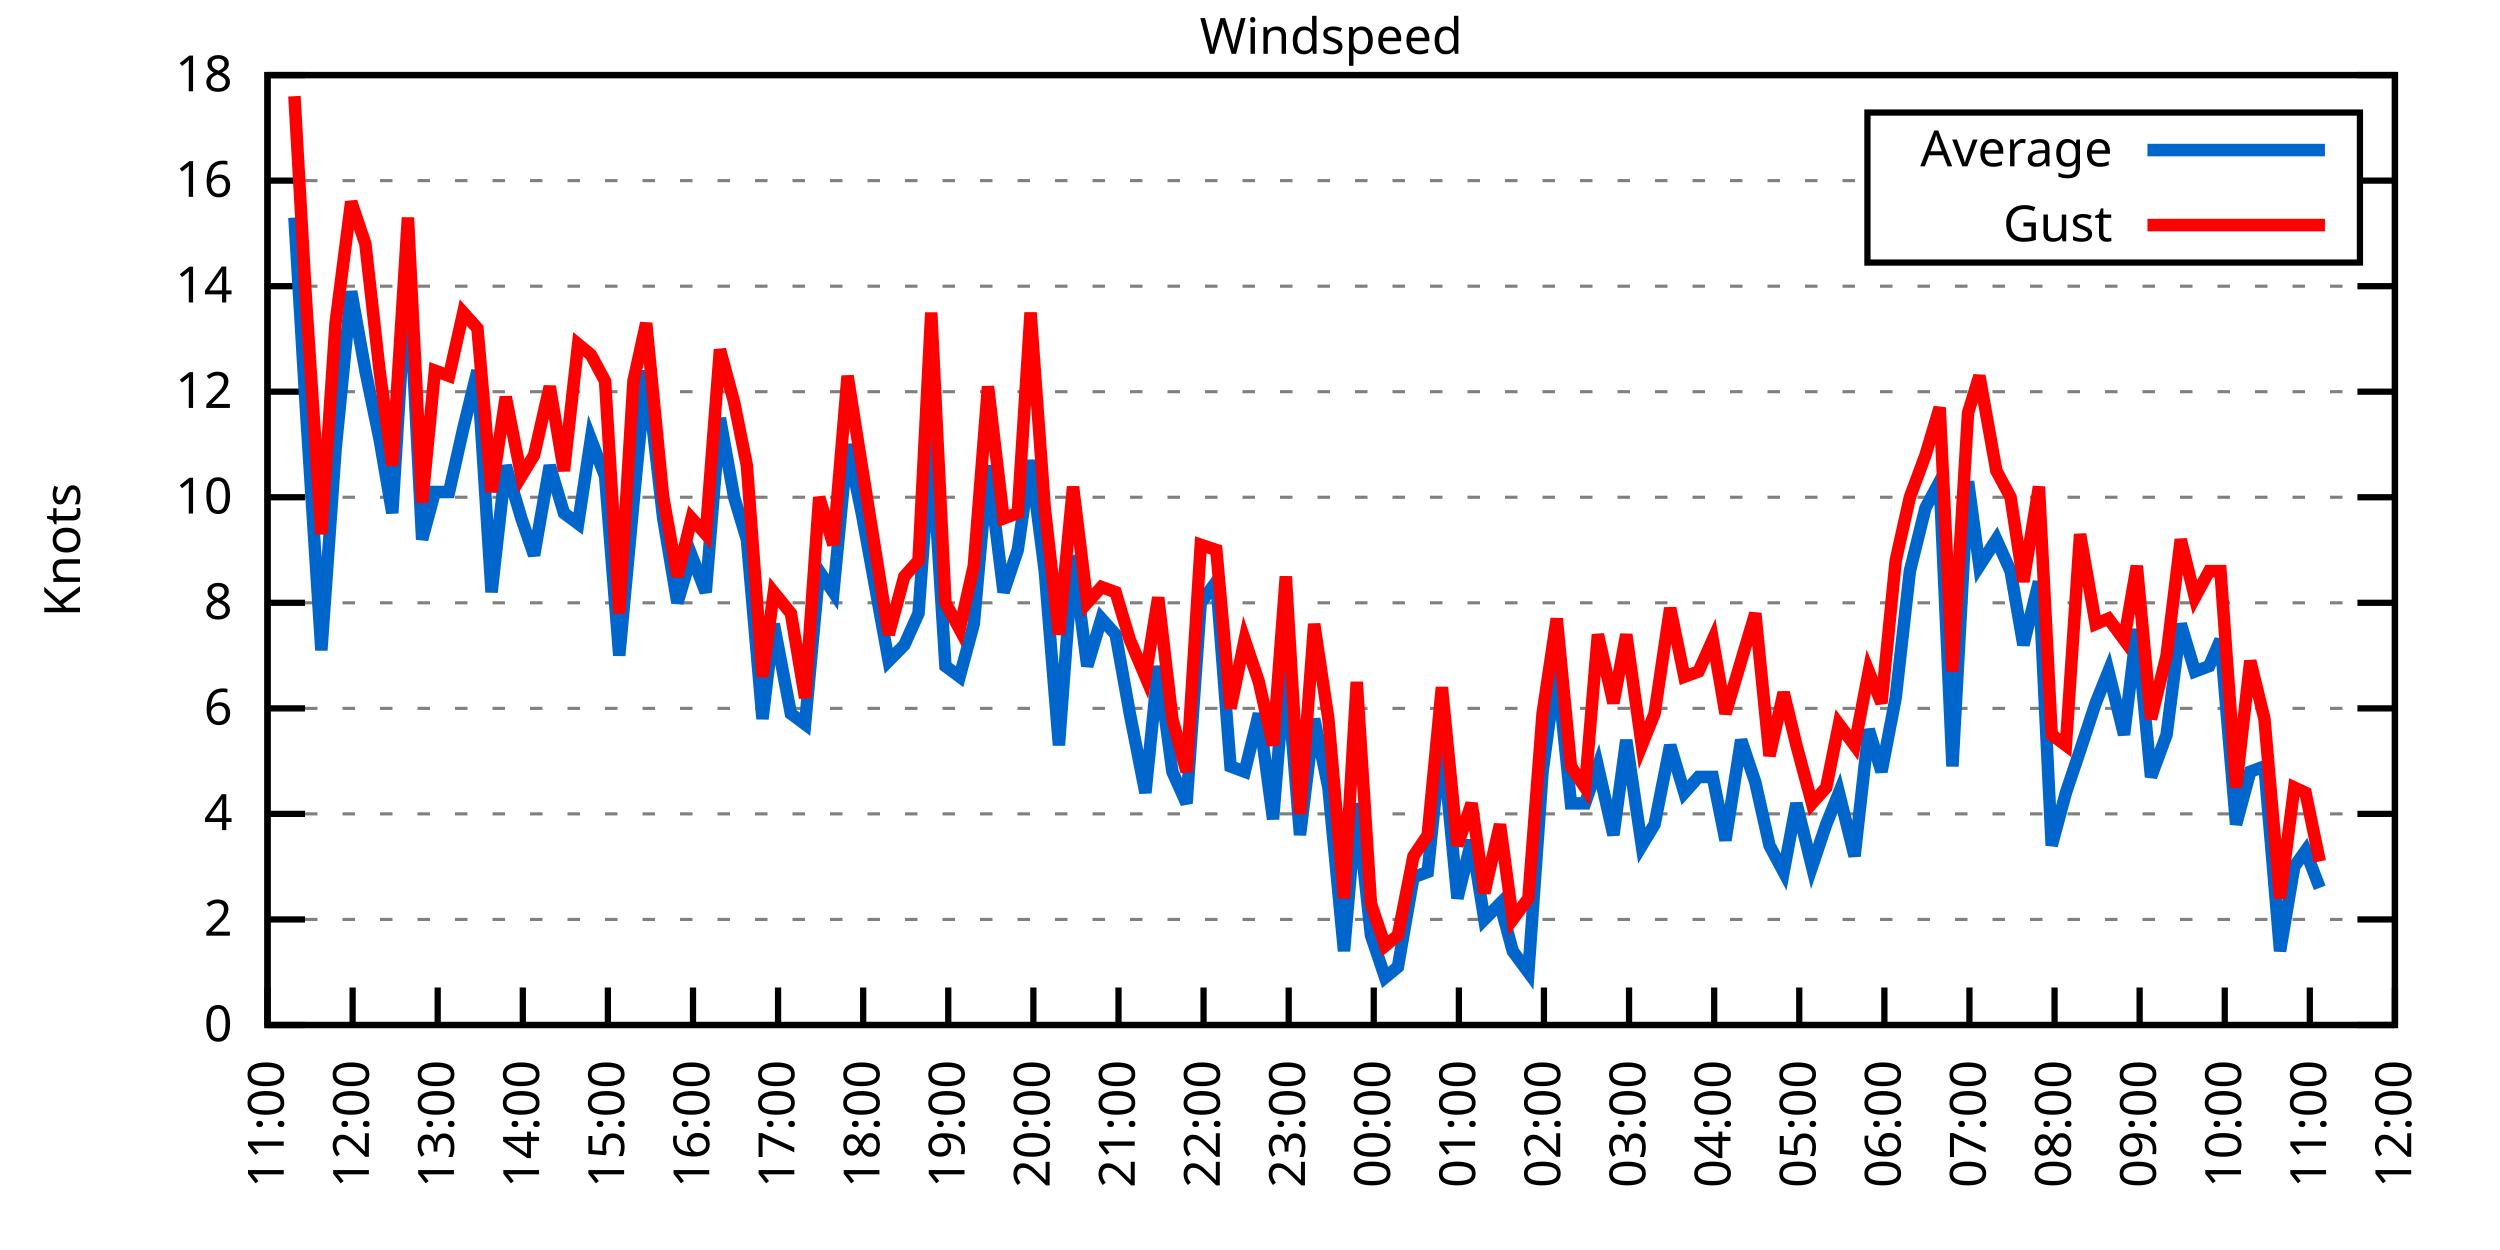
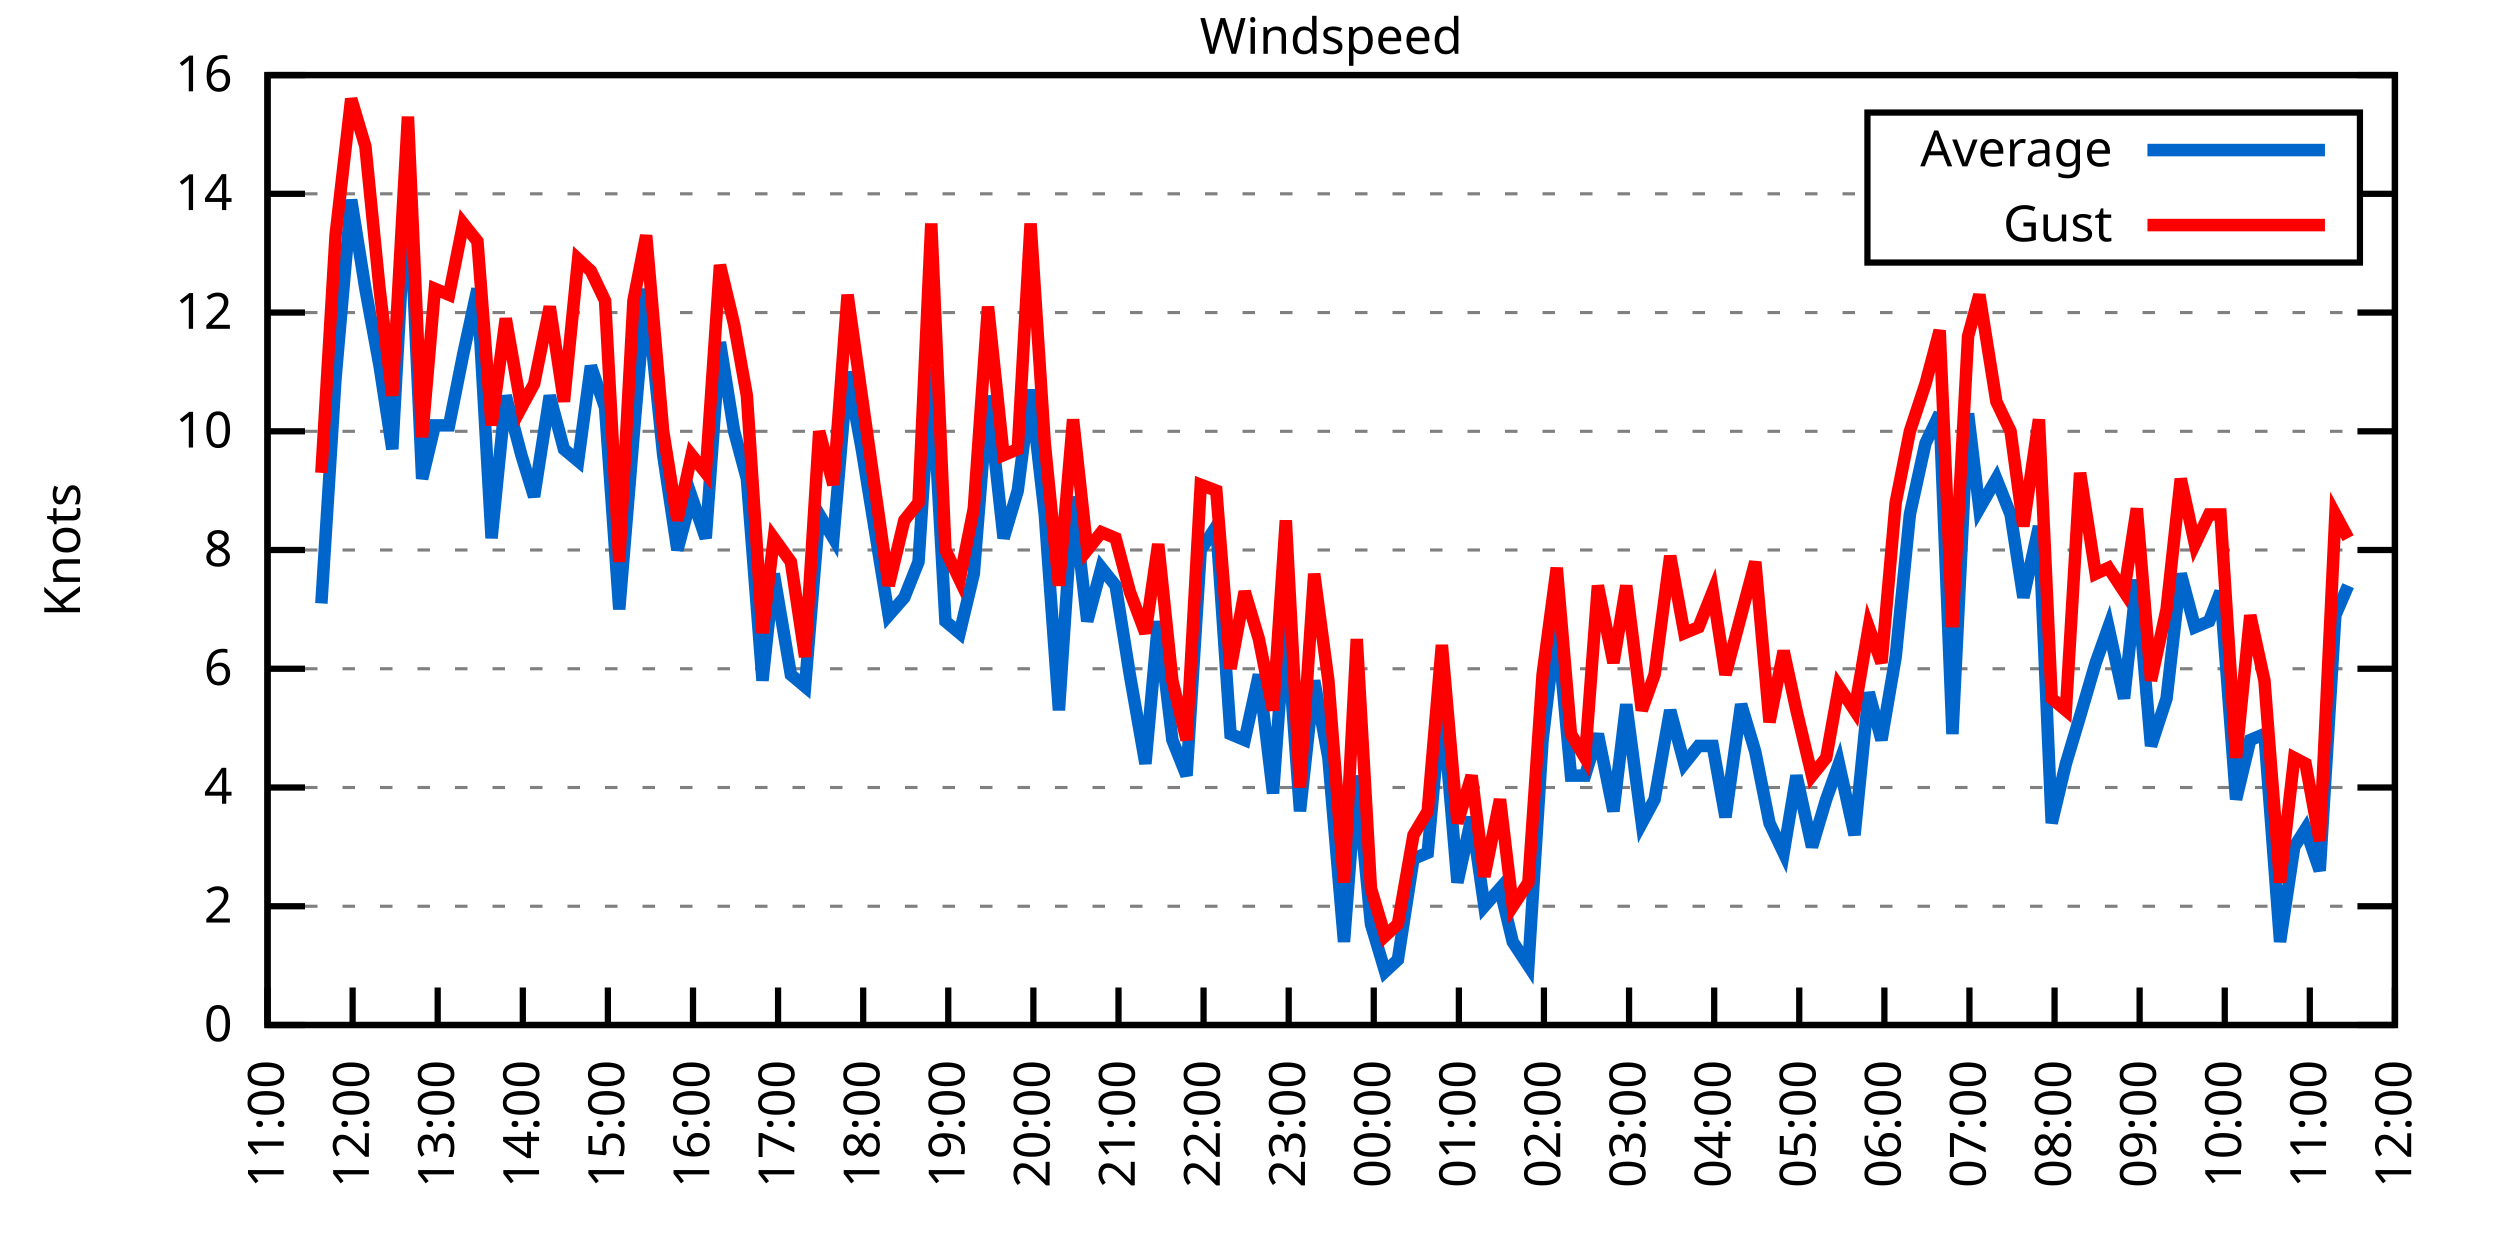
<svg xmlns="http://www.w3.org/2000/svg" xmlns:xlink="http://www.w3.org/1999/xlink" width="400" height="200" viewBox="0 0 400 200">
  <g id="gnuplot_canvas">
    <rect x="0" y="0" width="400" height="200" fill="none" />
    <defs>
      <circle id="gpDot" r="0.5" stroke-width="0.5" stroke="currentColor" />
      <path id="gpPt0" stroke-width="0.333" stroke="currentColor" d="M-1,0 h2 M0,-1 v2" />
      <path id="gpPt1" stroke-width="0.333" stroke="currentColor" d="M-1,-1 L1,1 M1,-1 L-1,1" />
      <path id="gpPt2" stroke-width="0.333" stroke="currentColor" d="M-1,0 L1,0 M0,-1 L0,1 M-1,-1 L1,1 M-1,1 L1,-1" />
      <rect id="gpPt3" stroke-width="0.333" stroke="currentColor" x="-1" y="-1" width="2" height="2" />
      <rect id="gpPt4" stroke-width="0.333" stroke="currentColor" fill="currentColor" x="-1" y="-1" width="2" height="2" />
      <circle id="gpPt5" stroke-width="0.333" stroke="currentColor" cx="0" cy="0" r="1" />
      <use xlink:href="#gpPt5" id="gpPt6" fill="currentColor" stroke="none" />
      <path id="gpPt7" stroke-width="0.333" stroke="currentColor" d="M0,-1.33 L-1.33,0.67 L1.33,0.67 z" />
      <use xlink:href="#gpPt7" id="gpPt8" fill="currentColor" stroke="none" />
      <use xlink:href="#gpPt7" id="gpPt9" stroke="currentColor" transform="rotate(180)" />
      <use xlink:href="#gpPt9" id="gpPt10" fill="currentColor" stroke="none" />
      <use xlink:href="#gpPt3" id="gpPt11" stroke="currentColor" transform="rotate(45)" />
      <use xlink:href="#gpPt11" id="gpPt12" fill="currentColor" stroke="none" />
      <path id="gpPt13" stroke-width="0.333" stroke="currentColor" d="M0,1.330 L1.265,0.411 L0.782,-1.067 L-0.782,-1.076 L-1.265,0.411 z" />
      <use xlink:href="#gpPt13" id="gpPt14" fill="currentColor" stroke="none" />
      <filter id="textbox" filterUnits="objectBoundingBox" x="0" y="0" height="1" width="1">
        <feFlood flood-color="white" flood-opacity="1" result="bgnd" />
        <feComposite in="SourceGraphic" in2="bgnd" operator="atop" />
      </filter>
      <filter id="greybox" filterUnits="objectBoundingBox" x="0" y="0" height="1" width="1">
        <feFlood flood-color="lightgrey" flood-opacity="1" result="grey" />
        <feComposite in="SourceGraphic" in2="grey" operator="atop" />
      </filter>
    </defs>
    <g fill="none" color="white" stroke="currentColor" stroke-width="1.00" stroke-linecap="butt" stroke-linejoin="miter">
</g>
    <g fill="none" color="black" stroke="currentColor" stroke-width="1.00" stroke-linecap="butt" stroke-linejoin="miter">
      <g stroke="none" shape-rendering="crispEdges">
        <polygon fill="rgb(255, 255, 255)" points="42.80,164.00 383.18,164.00 383.18,12.02 42.80,12.02 " />
      </g>
    </g>
    <g fill="none" color="black" stroke="currentColor" stroke-width="1.00" stroke-linecap="butt" stroke-linejoin="miter">
</g>
    <g fill="none" color="black" stroke="black" stroke-width="0.50" stroke-linecap="butt" stroke-linejoin="miter">
</g>
    <g fill="none" color="gray" stroke="currentColor" stroke-width="0.50" stroke-linecap="butt" stroke-linejoin="miter">
      <path stroke="gray" stroke-dasharray="2,4" class="gridline" d="M42.80,164.00 L383.19,164.00  " />
    </g>
    <g fill="none" color="gray" stroke="gray" stroke-width="1.00" stroke-linecap="butt" stroke-linejoin="miter">
</g>
    <g fill="none" color="black" stroke="currentColor" stroke-width="1.00" stroke-linecap="butt" stroke-linejoin="miter">
      <path stroke="black" d="M42.80,164.00 L48.80,164.00 M383.19,164.00 L377.19,164.00  " />
      <g transform="translate(37.20,166.60)" stroke="none" fill="black" font-family="Sans" font-size="8.00" text-anchor="end">
        <text>
          <tspan font-family="Sans"> 0</tspan>
        </text>
      </g>
    </g>
    <g fill="none" color="black" stroke="currentColor" stroke-width="1.00" stroke-linecap="butt" stroke-linejoin="miter">
</g>
    <g fill="none" color="black" stroke="black" stroke-width="0.50" stroke-linecap="butt" stroke-linejoin="miter">
</g>
    <g fill="none" color="gray" stroke="currentColor" stroke-width="0.50" stroke-linecap="butt" stroke-linejoin="miter">
-       <path stroke="gray" stroke-dasharray="2,4" class="gridline" d="M42.80,147.11 L383.19,147.11  " />
-     </g>
-     <g fill="none" color="gray" stroke="gray" stroke-width="1.00" stroke-linecap="butt" stroke-linejoin="miter">
- </g>
-     <g fill="none" color="black" stroke="currentColor" stroke-width="1.00" stroke-linecap="butt" stroke-linejoin="miter">
-       <path stroke="black" d="M42.80,147.11 L48.80,147.11 M383.19,147.11 L377.19,147.11  " />
-       <g transform="translate(37.20,149.71)" stroke="none" fill="black" font-family="Sans" font-size="8.00" text-anchor="end">
+       <path stroke="gray" stroke-dasharray="2,4" class="gridline" d="M42.80,145.00 L383.19,145.00  " />
+     </g>
+     <g fill="none" color="gray" stroke="gray" stroke-width="1.00" stroke-linecap="butt" stroke-linejoin="miter">
+ </g>
+     <g fill="none" color="black" stroke="currentColor" stroke-width="1.00" stroke-linecap="butt" stroke-linejoin="miter">
+       <path stroke="black" d="M42.80,145.00 L48.80,145.00 M383.19,145.00 L377.19,145.00  " />
+       <g transform="translate(37.20,147.60)" stroke="none" fill="black" font-family="Sans" font-size="8.00" text-anchor="end">
        <text>
          <tspan font-family="Sans"> 2</tspan>
        </text>
      </g>
    </g>
    <g fill="none" color="black" stroke="currentColor" stroke-width="1.00" stroke-linecap="butt" stroke-linejoin="miter">
</g>
    <g fill="none" color="black" stroke="black" stroke-width="0.50" stroke-linecap="butt" stroke-linejoin="miter">
</g>
    <g fill="none" color="gray" stroke="currentColor" stroke-width="0.50" stroke-linecap="butt" stroke-linejoin="miter">
-       <path stroke="gray" stroke-dasharray="2,4" class="gridline" d="M42.80,130.22 L383.19,130.22  " />
-     </g>
-     <g fill="none" color="gray" stroke="gray" stroke-width="1.00" stroke-linecap="butt" stroke-linejoin="miter">
- </g>
-     <g fill="none" color="black" stroke="currentColor" stroke-width="1.00" stroke-linecap="butt" stroke-linejoin="miter">
-       <path stroke="black" d="M42.80,130.22 L48.80,130.22 M383.19,130.22 L377.19,130.22  " />
-       <g transform="translate(37.20,132.82)" stroke="none" fill="black" font-family="Sans" font-size="8.00" text-anchor="end">
+       <path stroke="gray" stroke-dasharray="2,4" class="gridline" d="M42.80,126.00 L383.19,126.00  " />
+     </g>
+     <g fill="none" color="gray" stroke="gray" stroke-width="1.00" stroke-linecap="butt" stroke-linejoin="miter">
+ </g>
+     <g fill="none" color="black" stroke="currentColor" stroke-width="1.00" stroke-linecap="butt" stroke-linejoin="miter">
+       <path stroke="black" d="M42.80,126.00 L48.80,126.00 M383.19,126.00 L377.19,126.00  " />
+       <g transform="translate(37.20,128.60)" stroke="none" fill="black" font-family="Sans" font-size="8.00" text-anchor="end">
        <text>
          <tspan font-family="Sans"> 4</tspan>
        </text>
      </g>
    </g>
    <g fill="none" color="black" stroke="currentColor" stroke-width="1.00" stroke-linecap="butt" stroke-linejoin="miter">
</g>
    <g fill="none" color="black" stroke="black" stroke-width="0.50" stroke-linecap="butt" stroke-linejoin="miter">
</g>
    <g fill="none" color="gray" stroke="currentColor" stroke-width="0.50" stroke-linecap="butt" stroke-linejoin="miter">
-       <path stroke="gray" stroke-dasharray="2,4" class="gridline" d="M42.80,113.34 L383.19,113.34  " />
-     </g>
-     <g fill="none" color="gray" stroke="gray" stroke-width="1.00" stroke-linecap="butt" stroke-linejoin="miter">
- </g>
-     <g fill="none" color="black" stroke="currentColor" stroke-width="1.00" stroke-linecap="butt" stroke-linejoin="miter">
-       <path stroke="black" d="M42.80,113.34 L48.80,113.34 M383.19,113.34 L377.19,113.34  " />
-       <g transform="translate(37.20,115.94)" stroke="none" fill="black" font-family="Sans" font-size="8.00" text-anchor="end">
+       <path stroke="gray" stroke-dasharray="2,4" class="gridline" d="M42.80,107.00 L383.19,107.00  " />
+     </g>
+     <g fill="none" color="gray" stroke="gray" stroke-width="1.00" stroke-linecap="butt" stroke-linejoin="miter">
+ </g>
+     <g fill="none" color="black" stroke="currentColor" stroke-width="1.00" stroke-linecap="butt" stroke-linejoin="miter">
+       <path stroke="black" d="M42.80,107.00 L48.80,107.00 M383.19,107.00 L377.19,107.00  " />
+       <g transform="translate(37.20,109.60)" stroke="none" fill="black" font-family="Sans" font-size="8.00" text-anchor="end">
        <text>
          <tspan font-family="Sans"> 6</tspan>
        </text>
      </g>
    </g>
    <g fill="none" color="black" stroke="currentColor" stroke-width="1.00" stroke-linecap="butt" stroke-linejoin="miter">
</g>
    <g fill="none" color="black" stroke="black" stroke-width="0.50" stroke-linecap="butt" stroke-linejoin="miter">
</g>
    <g fill="none" color="gray" stroke="currentColor" stroke-width="0.50" stroke-linecap="butt" stroke-linejoin="miter">
-       <path stroke="gray" stroke-dasharray="2,4" class="gridline" d="M42.80,96.45 L383.19,96.45  " />
-     </g>
-     <g fill="none" color="gray" stroke="gray" stroke-width="1.00" stroke-linecap="butt" stroke-linejoin="miter">
- </g>
-     <g fill="none" color="black" stroke="currentColor" stroke-width="1.00" stroke-linecap="butt" stroke-linejoin="miter">
-       <path stroke="black" d="M42.80,96.45 L48.80,96.45 M383.19,96.45 L377.19,96.45  " />
-       <g transform="translate(37.20,99.05)" stroke="none" fill="black" font-family="Sans" font-size="8.00" text-anchor="end">
+       <path stroke="gray" stroke-dasharray="2,4" class="gridline" d="M42.80,88.00 L383.19,88.00  " />
+     </g>
+     <g fill="none" color="gray" stroke="gray" stroke-width="1.00" stroke-linecap="butt" stroke-linejoin="miter">
+ </g>
+     <g fill="none" color="black" stroke="currentColor" stroke-width="1.00" stroke-linecap="butt" stroke-linejoin="miter">
+       <path stroke="black" d="M42.80,88.00 L48.80,88.00 M383.19,88.00 L377.19,88.00  " />
+       <g transform="translate(37.20,90.60)" stroke="none" fill="black" font-family="Sans" font-size="8.00" text-anchor="end">
        <text>
          <tspan font-family="Sans"> 8</tspan>
        </text>
      </g>
    </g>
    <g fill="none" color="black" stroke="currentColor" stroke-width="1.00" stroke-linecap="butt" stroke-linejoin="miter">
</g>
    <g fill="none" color="black" stroke="black" stroke-width="0.50" stroke-linecap="butt" stroke-linejoin="miter">
</g>
    <g fill="none" color="gray" stroke="currentColor" stroke-width="0.50" stroke-linecap="butt" stroke-linejoin="miter">
-       <path stroke="gray" stroke-dasharray="2,4" class="gridline" d="M42.80,79.56 L383.19,79.56  " />
-     </g>
-     <g fill="none" color="gray" stroke="gray" stroke-width="1.00" stroke-linecap="butt" stroke-linejoin="miter">
- </g>
-     <g fill="none" color="black" stroke="currentColor" stroke-width="1.00" stroke-linecap="butt" stroke-linejoin="miter">
-       <path stroke="black" d="M42.80,79.56 L48.80,79.56 M383.19,79.56 L377.19,79.56  " />
-       <g transform="translate(37.20,82.16)" stroke="none" fill="black" font-family="Sans" font-size="8.00" text-anchor="end">
+       <path stroke="gray" stroke-dasharray="2,4" class="gridline" d="M42.80,69.01 L383.19,69.01  " />
+     </g>
+     <g fill="none" color="gray" stroke="gray" stroke-width="1.00" stroke-linecap="butt" stroke-linejoin="miter">
+ </g>
+     <g fill="none" color="black" stroke="currentColor" stroke-width="1.00" stroke-linecap="butt" stroke-linejoin="miter">
+       <path stroke="black" d="M42.80,69.01 L48.80,69.01 M383.19,69.01 L377.19,69.01  " />
+       <g transform="translate(37.20,71.61)" stroke="none" fill="black" font-family="Sans" font-size="8.00" text-anchor="end">
        <text>
          <tspan font-family="Sans"> 10</tspan>
        </text>
      </g>
    </g>
    <g fill="none" color="black" stroke="currentColor" stroke-width="1.00" stroke-linecap="butt" stroke-linejoin="miter">
</g>
    <g fill="none" color="black" stroke="black" stroke-width="0.50" stroke-linecap="butt" stroke-linejoin="miter">
</g>
    <g fill="none" color="gray" stroke="currentColor" stroke-width="0.50" stroke-linecap="butt" stroke-linejoin="miter">
-       <path stroke="gray" stroke-dasharray="2,4" class="gridline" d="M42.80,62.67 L383.19,62.67  " />
-     </g>
-     <g fill="none" color="gray" stroke="gray" stroke-width="1.00" stroke-linecap="butt" stroke-linejoin="miter">
- </g>
-     <g fill="none" color="black" stroke="currentColor" stroke-width="1.00" stroke-linecap="butt" stroke-linejoin="miter">
-       <path stroke="black" d="M42.80,62.67 L48.80,62.67 M383.19,62.67 L377.19,62.67  " />
-       <g transform="translate(37.20,65.27)" stroke="none" fill="black" font-family="Sans" font-size="8.00" text-anchor="end">
+       <path stroke="gray" stroke-dasharray="2,4" class="gridline" d="M42.80,50.01 L383.19,50.01  " />
+     </g>
+     <g fill="none" color="gray" stroke="gray" stroke-width="1.00" stroke-linecap="butt" stroke-linejoin="miter">
+ </g>
+     <g fill="none" color="black" stroke="currentColor" stroke-width="1.00" stroke-linecap="butt" stroke-linejoin="miter">
+       <path stroke="black" d="M42.80,50.01 L48.80,50.01 M383.19,50.01 L377.19,50.01  " />
+       <g transform="translate(37.20,52.61)" stroke="none" fill="black" font-family="Sans" font-size="8.00" text-anchor="end">
        <text>
          <tspan font-family="Sans"> 12</tspan>
        </text>
      </g>
    </g>
    <g fill="none" color="black" stroke="currentColor" stroke-width="1.00" stroke-linecap="butt" stroke-linejoin="miter">
</g>
    <g fill="none" color="black" stroke="black" stroke-width="0.50" stroke-linecap="butt" stroke-linejoin="miter">
</g>
    <g fill="none" color="gray" stroke="currentColor" stroke-width="0.50" stroke-linecap="butt" stroke-linejoin="miter">
-       <path stroke="gray" stroke-dasharray="2,4" class="gridline" d="M42.80,45.79 L383.19,45.79  " />
-     </g>
-     <g fill="none" color="gray" stroke="gray" stroke-width="1.00" stroke-linecap="butt" stroke-linejoin="miter">
- </g>
-     <g fill="none" color="black" stroke="currentColor" stroke-width="1.00" stroke-linecap="butt" stroke-linejoin="miter">
-       <path stroke="black" d="M42.80,45.79 L48.80,45.79 M383.19,45.79 L377.19,45.79  " />
-       <g transform="translate(37.20,48.39)" stroke="none" fill="black" font-family="Sans" font-size="8.00" text-anchor="end">
+       <path stroke="gray" stroke-dasharray="2,4" class="gridline" d="M42.80,31.01 L298.79,31.01 M377.59,31.01 L383.19,31.01  " />
+     </g>
+     <g fill="none" color="gray" stroke="gray" stroke-width="1.00" stroke-linecap="butt" stroke-linejoin="miter">
+ </g>
+     <g fill="none" color="black" stroke="currentColor" stroke-width="1.00" stroke-linecap="butt" stroke-linejoin="miter">
+       <path stroke="black" d="M42.80,31.01 L48.80,31.01 M383.19,31.01 L377.19,31.01  " />
+       <g transform="translate(37.20,33.61)" stroke="none" fill="black" font-family="Sans" font-size="8.00" text-anchor="end">
        <text>
          <tspan font-family="Sans"> 14</tspan>
-         </text>
-       </g>
-     </g>
-     <g fill="none" color="black" stroke="currentColor" stroke-width="1.00" stroke-linecap="butt" stroke-linejoin="miter">
- </g>
-     <g fill="none" color="black" stroke="black" stroke-width="0.50" stroke-linecap="butt" stroke-linejoin="miter">
- </g>
-     <g fill="none" color="gray" stroke="currentColor" stroke-width="0.50" stroke-linecap="butt" stroke-linejoin="miter">
-       <path stroke="gray" stroke-dasharray="2,4" class="gridline" d="M42.80,28.90 L298.79,28.90 M377.59,28.90 L383.19,28.90  " />
-     </g>
-     <g fill="none" color="gray" stroke="gray" stroke-width="1.00" stroke-linecap="butt" stroke-linejoin="miter">
- </g>
-     <g fill="none" color="black" stroke="currentColor" stroke-width="1.00" stroke-linecap="butt" stroke-linejoin="miter">
-       <path stroke="black" d="M42.80,28.90 L48.80,28.90 M383.19,28.90 L377.19,28.90  " />
-       <g transform="translate(37.20,31.50)" stroke="none" fill="black" font-family="Sans" font-size="8.00" text-anchor="end">
-         <text>
-           <tspan font-family="Sans"> 16</tspan>
        </text>
      </g>
    </g>
    <g fill="none" color="black" stroke="currentColor" stroke-width="1.00" stroke-linecap="butt" stroke-linejoin="miter">
</g>
    <g fill="none" color="black" stroke="black" stroke-width="0.50" stroke-linecap="butt" stroke-linejoin="miter">
</g>
    <g fill="none" color="gray" stroke="currentColor" stroke-width="0.50" stroke-linecap="butt" stroke-linejoin="miter">
      <path stroke="gray" stroke-dasharray="2,4" class="gridline" d="M42.80,12.01 L383.19,12.01  " />
    </g>
    <g fill="none" color="gray" stroke="gray" stroke-width="1.00" stroke-linecap="butt" stroke-linejoin="miter">
</g>
    <g fill="none" color="black" stroke="currentColor" stroke-width="1.00" stroke-linecap="butt" stroke-linejoin="miter">
      <path stroke="black" d="M42.80,12.01 L48.80,12.01 M383.19,12.01 L377.19,12.01  " />
      <g transform="translate(37.20,14.61)" stroke="none" fill="black" font-family="Sans" font-size="8.00" text-anchor="end">
        <text>
-           <tspan font-family="Sans"> 18</tspan>
+           <tspan font-family="Sans"> 16</tspan>
        </text>
      </g>
    </g>
    <g fill="none" color="black" stroke="currentColor" stroke-width="1.00" stroke-linecap="butt" stroke-linejoin="miter">
      <path stroke="black" d="M42.80,164.00 L42.80,158.00  " />
      <g transform="translate(45.40,169.60) rotate(270.00)" stroke="none" fill="black" font-family="Sans" font-size="8.00" text-anchor="end">
        <text>
          <tspan font-family="Sans">11:00</tspan>
        </text>
      </g>
    </g>
    <g fill="none" color="black" stroke="currentColor" stroke-width="1.00" stroke-linecap="butt" stroke-linejoin="miter">
      <path stroke="black" d="M56.42,164.00 L56.42,158.00  " />
      <g transform="translate(59.02,169.60) rotate(270.00)" stroke="none" fill="black" font-family="Sans" font-size="8.00" text-anchor="end">
        <text>
          <tspan font-family="Sans">12:00</tspan>
        </text>
      </g>
    </g>
    <g fill="none" color="black" stroke="currentColor" stroke-width="1.00" stroke-linecap="butt" stroke-linejoin="miter">
      <path stroke="black" d="M70.03,164.00 L70.03,158.00  " />
      <g transform="translate(72.63,169.60) rotate(270.00)" stroke="none" fill="black" font-family="Sans" font-size="8.00" text-anchor="end">
        <text>
          <tspan font-family="Sans">13:00</tspan>
        </text>
      </g>
    </g>
    <g fill="none" color="black" stroke="currentColor" stroke-width="1.00" stroke-linecap="butt" stroke-linejoin="miter">
      <path stroke="black" d="M83.65,164.00 L83.65,158.00  " />
      <g transform="translate(86.25,169.60) rotate(270.00)" stroke="none" fill="black" font-family="Sans" font-size="8.00" text-anchor="end">
        <text>
          <tspan font-family="Sans">14:00</tspan>
        </text>
      </g>
    </g>
    <g fill="none" color="black" stroke="currentColor" stroke-width="1.00" stroke-linecap="butt" stroke-linejoin="miter">
      <path stroke="black" d="M97.26,164.00 L97.26,158.00  " />
      <g transform="translate(99.86,169.60) rotate(270.00)" stroke="none" fill="black" font-family="Sans" font-size="8.00" text-anchor="end">
        <text>
          <tspan font-family="Sans">15:00</tspan>
        </text>
      </g>
    </g>
    <g fill="none" color="black" stroke="currentColor" stroke-width="1.00" stroke-linecap="butt" stroke-linejoin="miter">
      <path stroke="black" d="M110.88,164.00 L110.88,158.00  " />
      <g transform="translate(113.48,169.60) rotate(270.00)" stroke="none" fill="black" font-family="Sans" font-size="8.00" text-anchor="end">
        <text>
          <tspan font-family="Sans">16:00</tspan>
        </text>
      </g>
    </g>
    <g fill="none" color="black" stroke="currentColor" stroke-width="1.00" stroke-linecap="butt" stroke-linejoin="miter">
      <path stroke="black" d="M124.49,164.00 L124.49,158.00  " />
      <g transform="translate(127.09,169.60) rotate(270.00)" stroke="none" fill="black" font-family="Sans" font-size="8.00" text-anchor="end">
        <text>
          <tspan font-family="Sans">17:00</tspan>
        </text>
      </g>
    </g>
    <g fill="none" color="black" stroke="currentColor" stroke-width="1.00" stroke-linecap="butt" stroke-linejoin="miter">
      <path stroke="black" d="M138.11,164.00 L138.11,158.00  " />
      <g transform="translate(140.71,169.60) rotate(270.00)" stroke="none" fill="black" font-family="Sans" font-size="8.00" text-anchor="end">
        <text>
          <tspan font-family="Sans">18:00</tspan>
        </text>
      </g>
    </g>
    <g fill="none" color="black" stroke="currentColor" stroke-width="1.00" stroke-linecap="butt" stroke-linejoin="miter">
      <path stroke="black" d="M151.72,164.00 L151.72,158.00  " />
      <g transform="translate(154.32,169.60) rotate(270.00)" stroke="none" fill="black" font-family="Sans" font-size="8.00" text-anchor="end">
        <text>
          <tspan font-family="Sans">19:00</tspan>
        </text>
      </g>
    </g>
    <g fill="none" color="black" stroke="currentColor" stroke-width="1.00" stroke-linecap="butt" stroke-linejoin="miter">
      <path stroke="black" d="M165.34,164.00 L165.34,158.00  " />
      <g transform="translate(167.94,169.60) rotate(270.00)" stroke="none" fill="black" font-family="Sans" font-size="8.00" text-anchor="end">
        <text>
          <tspan font-family="Sans">20:00</tspan>
        </text>
      </g>
    </g>
    <g fill="none" color="black" stroke="currentColor" stroke-width="1.00" stroke-linecap="butt" stroke-linejoin="miter">
      <path stroke="black" d="M178.96,164.00 L178.96,158.00  " />
      <g transform="translate(181.56,169.60) rotate(270.00)" stroke="none" fill="black" font-family="Sans" font-size="8.00" text-anchor="end">
        <text>
          <tspan font-family="Sans">21:00</tspan>
        </text>
      </g>
    </g>
    <g fill="none" color="black" stroke="currentColor" stroke-width="1.00" stroke-linecap="butt" stroke-linejoin="miter">
      <path stroke="black" d="M192.57,164.00 L192.57,158.00  " />
      <g transform="translate(195.17,169.60) rotate(270.00)" stroke="none" fill="black" font-family="Sans" font-size="8.00" text-anchor="end">
        <text>
          <tspan font-family="Sans">22:00</tspan>
        </text>
      </g>
    </g>
    <g fill="none" color="black" stroke="currentColor" stroke-width="1.00" stroke-linecap="butt" stroke-linejoin="miter">
      <path stroke="black" d="M206.19,164.00 L206.19,158.00  " />
      <g transform="translate(208.79,169.60) rotate(270.00)" stroke="none" fill="black" font-family="Sans" font-size="8.00" text-anchor="end">
        <text>
          <tspan font-family="Sans">23:00</tspan>
        </text>
      </g>
    </g>
    <g fill="none" color="black" stroke="currentColor" stroke-width="1.00" stroke-linecap="butt" stroke-linejoin="miter">
      <path stroke="black" d="M219.80,164.00 L219.80,158.00  " />
      <g transform="translate(222.40,169.60) rotate(270.00)" stroke="none" fill="black" font-family="Sans" font-size="8.00" text-anchor="end">
        <text>
          <tspan font-family="Sans">00:00</tspan>
        </text>
      </g>
    </g>
    <g fill="none" color="black" stroke="currentColor" stroke-width="1.00" stroke-linecap="butt" stroke-linejoin="miter">
      <path stroke="black" d="M233.42,164.00 L233.42,158.00  " />
      <g transform="translate(236.02,169.60) rotate(270.00)" stroke="none" fill="black" font-family="Sans" font-size="8.00" text-anchor="end">
        <text>
          <tspan font-family="Sans">01:00</tspan>
        </text>
      </g>
    </g>
    <g fill="none" color="black" stroke="currentColor" stroke-width="1.00" stroke-linecap="butt" stroke-linejoin="miter">
      <path stroke="black" d="M247.03,164.00 L247.03,158.00  " />
      <g transform="translate(249.63,169.60) rotate(270.00)" stroke="none" fill="black" font-family="Sans" font-size="8.00" text-anchor="end">
        <text>
          <tspan font-family="Sans">02:00</tspan>
        </text>
      </g>
    </g>
    <g fill="none" color="black" stroke="currentColor" stroke-width="1.00" stroke-linecap="butt" stroke-linejoin="miter">
      <path stroke="black" d="M260.65,164.00 L260.65,158.00  " />
      <g transform="translate(263.25,169.60) rotate(270.00)" stroke="none" fill="black" font-family="Sans" font-size="8.00" text-anchor="end">
        <text>
          <tspan font-family="Sans">03:00</tspan>
        </text>
      </g>
    </g>
    <g fill="none" color="black" stroke="currentColor" stroke-width="1.00" stroke-linecap="butt" stroke-linejoin="miter">
      <path stroke="black" d="M274.27,164.00 L274.27,158.00  " />
      <g transform="translate(276.87,169.60) rotate(270.00)" stroke="none" fill="black" font-family="Sans" font-size="8.00" text-anchor="end">
        <text>
          <tspan font-family="Sans">04:00</tspan>
        </text>
      </g>
    </g>
    <g fill="none" color="black" stroke="currentColor" stroke-width="1.00" stroke-linecap="butt" stroke-linejoin="miter">
      <path stroke="black" d="M287.88,164.00 L287.88,158.00  " />
      <g transform="translate(290.48,169.60) rotate(270.00)" stroke="none" fill="black" font-family="Sans" font-size="8.00" text-anchor="end">
        <text>
          <tspan font-family="Sans">05:00</tspan>
        </text>
      </g>
    </g>
    <g fill="none" color="black" stroke="currentColor" stroke-width="1.00" stroke-linecap="butt" stroke-linejoin="miter">
      <path stroke="black" d="M301.50,164.00 L301.50,158.00  " />
      <g transform="translate(304.10,169.60) rotate(270.00)" stroke="none" fill="black" font-family="Sans" font-size="8.00" text-anchor="end">
        <text>
          <tspan font-family="Sans">06:00</tspan>
        </text>
      </g>
    </g>
    <g fill="none" color="black" stroke="currentColor" stroke-width="1.00" stroke-linecap="butt" stroke-linejoin="miter">
      <path stroke="black" d="M315.11,164.00 L315.11,158.00  " />
      <g transform="translate(317.71,169.60) rotate(270.00)" stroke="none" fill="black" font-family="Sans" font-size="8.00" text-anchor="end">
        <text>
          <tspan font-family="Sans">07:00</tspan>
        </text>
      </g>
    </g>
    <g fill="none" color="black" stroke="currentColor" stroke-width="1.00" stroke-linecap="butt" stroke-linejoin="miter">
      <path stroke="black" d="M328.73,164.00 L328.73,158.00  " />
      <g transform="translate(331.33,169.60) rotate(270.00)" stroke="none" fill="black" font-family="Sans" font-size="8.00" text-anchor="end">
        <text>
          <tspan font-family="Sans">08:00</tspan>
        </text>
      </g>
    </g>
    <g fill="none" color="black" stroke="currentColor" stroke-width="1.00" stroke-linecap="butt" stroke-linejoin="miter">
      <path stroke="black" d="M342.34,164.00 L342.34,158.00  " />
      <g transform="translate(344.94,169.60) rotate(270.00)" stroke="none" fill="black" font-family="Sans" font-size="8.00" text-anchor="end">
        <text>
          <tspan font-family="Sans">09:00</tspan>
        </text>
      </g>
    </g>
    <g fill="none" color="black" stroke="currentColor" stroke-width="1.00" stroke-linecap="butt" stroke-linejoin="miter">
      <path stroke="black" d="M355.96,164.00 L355.96,158.00  " />
      <g transform="translate(358.56,169.60) rotate(270.00)" stroke="none" fill="black" font-family="Sans" font-size="8.00" text-anchor="end">
        <text>
          <tspan font-family="Sans">10:00</tspan>
        </text>
      </g>
    </g>
    <g fill="none" color="black" stroke="currentColor" stroke-width="1.00" stroke-linecap="butt" stroke-linejoin="miter">
      <path stroke="black" d="M369.57,164.00 L369.57,158.00  " />
      <g transform="translate(372.17,169.60) rotate(270.00)" stroke="none" fill="black" font-family="Sans" font-size="8.00" text-anchor="end">
        <text>
          <tspan font-family="Sans">11:00</tspan>
        </text>
      </g>
    </g>
    <g fill="none" color="black" stroke="currentColor" stroke-width="1.00" stroke-linecap="butt" stroke-linejoin="miter">
      <path stroke="black" d="M383.19,164.00 L383.19,158.00  " />
      <g transform="translate(385.79,169.60) rotate(270.00)" stroke="none" fill="black" font-family="Sans" font-size="8.00" text-anchor="end">
        <text>
          <tspan font-family="Sans">12:00</tspan>
        </text>
      </g>
    </g>
    <g fill="none" color="black" stroke="currentColor" stroke-width="1.00" stroke-linecap="butt" stroke-linejoin="miter">
</g>
    <g fill="none" color="black" stroke="currentColor" stroke-width="1.00" stroke-linecap="butt" stroke-linejoin="miter">
      <path stroke="black" d="M42.80,12.01 L42.80,164.00 L383.19,164.00 L383.19,12.01 L42.80,12.01 Z  " />
    </g>
    <g fill="none" color="black" stroke="currentColor" stroke-width="1.00" stroke-linecap="butt" stroke-linejoin="miter">
</g>
    <g fill="none" color="black" stroke="currentColor" stroke-width="1.00" stroke-linecap="butt" stroke-linejoin="miter">
      <path stroke="black" d="M298.79,42.01 L298.79,18.01 L377.59,18.01 L377.59,42.01 L298.79,42.01 Z  " />
    </g>
    <g id="Windspeed_plot_1">
      <g fill="none" color="white" stroke="black" stroke-width="2.00" stroke-linecap="butt" stroke-linejoin="miter">
</g>
      <g fill="none" color="black" stroke="currentColor" stroke-width="2.00" stroke-linecap="butt" stroke-linejoin="miter">
        <g transform="translate(337.99,26.61)" stroke="none" fill="black" font-family="Sans" font-size="8.00" text-anchor="end">
          <text>
            <tspan font-family="Sans">Average</tspan>
          </text>
        </g>
      </g>
      <g fill="none" color="black" stroke="currentColor" stroke-width="2.00" stroke-linecap="butt" stroke-linejoin="miter">
-         <path stroke="rgb(  0, 102, 204)" d="M343.59,24.01 L371.99,24.01 M47.11,34.81 L48.93,65.21 L51.42,104.05 L53.69,71.96 L56.19,46.63 L58.46,59.30   L60.73,70.27 L62.77,82.09 L65.27,41.56 L67.54,86.32 L69.58,78.72 L71.85,78.72 L74.12,68.58 L76.39,59.30   L78.65,94.76 L80.92,74.49 L83.42,82.94 L85.46,88.85 L87.96,74.49 L90.23,82.09 L92.50,83.78 L94.54,70.27   L96.81,76.18 L99.08,104.89 L101.35,80.41 L103.39,59.30 L106.11,82.94 L108.38,96.45 L110.65,88.85 L112.92,94.76   L115.19,66.90 L117.46,79.56 L119.50,86.32 L122.00,115.03 L123.81,99.83 L126.54,114.18 L128.81,115.87 L131.07,91.38   L133.34,94.76 L135.61,71.12 L137.88,82.09 L142.19,105.74 L144.69,103.20 L146.96,98.14 L149.00,70.27 L151.27,106.58   L153.54,108.27 L155.81,99.83 L158.08,74.49 L160.57,94.76 L162.84,88.00 L164.89,73.65 L167.16,91.38 L169.43,119.25   L171.69,88.85 L173.96,106.58 L176.23,98.98 L178.50,101.52 L180.77,114.18 L183.27,126.85 L185.31,106.58 L187.58,123.47   L189.85,128.54 L192.12,96.45 L194.61,93.07 L196.88,122.62 L199.15,123.47 L201.42,114.18 L203.69,131.07 L205.73,105.74   L208.00,133.60 L210.27,115.03 L212.54,126.00 L215.04,152.18 L217.08,128.54 L219.35,149.65 L221.62,156.40 L223.66,154.71   L226.16,140.36 L228.43,139.51 L230.70,117.56 L233.19,143.73 L235.46,134.45 L237.50,147.11 L240.00,144.58 L242.04,152.18   L244.54,155.56 L246.81,123.47 L249.08,106.58 L251.35,128.54 L253.61,128.54 L255.66,122.62 L258.15,133.60 L260.20,118.40   L262.69,135.29 L264.73,131.91 L267.23,119.25 L269.50,126.85 L271.77,124.31 L274.04,124.31 L276.08,134.45 L278.58,118.40   L280.85,125.16 L283.12,135.29 L285.38,139.51 L287.43,128.54 L289.92,138.67 L292.19,131.91 L294.23,126.85 L296.73,136.98   L299.00,116.71 L301.04,123.47 L303.31,111.65 L305.58,91.38 L308.08,81.25 L310.35,77.03 L312.39,122.62 L314.89,77.03   L316.70,90.54 L319.42,86.32 L321.69,91.38 L323.74,103.20 L326.23,93.07 L328.27,135.29 L330.54,126.85 L332.81,120.09   L335.31,112.49 L337.35,107.43 L339.85,117.56 L341.89,100.67 L344.16,124.31 L346.65,117.56 L348.92,99.83 L351.19,107.43   L353.46,106.58 L355.28,102.36 L357.77,131.91 L360.04,123.47 L362.31,122.62 L364.81,152.18 L367.08,138.67 L368.89,136.14   L371.16,142.05  " />
+         <path stroke="rgb(  0, 102, 204)" d="M343.59,24.01 L371.99,24.01 M51.42,96.55 L53.69,60.46 L56.19,31.96 L58.46,46.21 L60.73,58.56 L62.77,71.86   L65.27,26.26 L67.54,76.61 L69.58,68.06 L71.85,68.06 L74.12,56.66 L76.39,46.21 L78.65,86.11 L80.92,63.31   L83.42,72.81 L85.46,79.46 L87.96,63.31 L90.23,71.86 L92.50,73.76 L94.54,58.56 L96.81,65.21 L99.08,97.50   L101.35,69.96 L103.39,46.21 L106.11,72.81 L108.38,88.00 L110.65,79.46 L112.92,86.11 L115.19,54.76 L117.46,69.01   L119.50,76.61 L122.00,108.90 L123.81,91.80 L126.54,107.95 L128.81,109.85 L131.07,82.31 L133.34,86.11 L135.61,59.51   L137.88,71.86 L142.19,98.45 L144.69,95.60 L146.96,89.90 L149.00,58.56 L151.27,99.40 L153.54,101.30 L155.81,91.80   L158.08,63.31 L160.57,86.11 L162.84,78.51 L164.89,62.36 L167.16,82.31 L169.43,113.65 L171.69,79.46 L173.96,99.40   L176.23,90.85 L178.50,93.70 L180.77,107.95 L183.27,122.20 L185.31,99.40 L187.58,118.40 L189.85,124.10 L192.12,88.00   L194.61,84.21 L196.88,117.45 L199.15,118.40 L201.42,107.95 L203.69,126.95 L205.73,98.45 L208.00,129.80 L210.27,108.90   L212.54,121.25 L215.04,150.70 L217.08,124.10 L219.35,147.85 L221.62,155.45 L223.66,153.55 L226.16,137.40 L228.43,136.45   L230.70,111.75 L233.19,141.20 L235.46,130.75 L237.50,145.00 L240.00,142.15 L242.04,150.70 L244.54,154.50 L246.81,118.40   L249.08,99.40 L251.35,124.10 L253.61,124.10 L255.66,117.45 L258.15,129.80 L260.20,112.70 L262.69,131.70 L264.73,127.90   L267.23,113.65 L269.50,122.20 L271.77,119.35 L274.04,119.35 L276.08,130.75 L278.58,112.70 L280.85,120.30 L283.12,131.70   L285.38,136.45 L287.43,124.10 L289.92,135.50 L292.19,127.90 L294.23,122.20 L296.73,133.60 L299.00,110.80 L301.04,118.40   L303.31,105.10 L305.58,82.31 L308.08,70.91 L310.35,66.16 L312.39,117.45 L314.89,66.16 L316.70,81.36 L319.42,76.61   L321.69,82.31 L323.74,95.60 L326.23,84.21 L328.27,131.70 L330.54,122.20 L332.81,114.60 L335.31,106.05 L337.35,100.35   L339.85,111.75 L341.89,92.75 L344.16,119.35 L346.65,111.75 L348.92,91.80 L351.19,100.35 L353.46,99.40 L355.28,94.65   L357.77,127.90 L360.04,118.40 L362.31,117.45 L364.81,150.70 L367.08,135.50 L368.89,132.65 L371.16,139.30 L373.66,98.45   L375.70,93.70  " />
      </g>
    </g>
    <g id="Windspeed_plot_2">
      <g fill="none" color="black" stroke="currentColor" stroke-width="2.00" stroke-linecap="butt" stroke-linejoin="miter">
        <g transform="translate(337.99,38.61)" stroke="none" fill="black" font-family="Sans" font-size="8.00" text-anchor="end">
          <text>
            <tspan font-family="Sans">Gust</tspan>
          </text>
        </g>
      </g>
      <g fill="none" color="black" stroke="currentColor" stroke-width="2.00" stroke-linecap="butt" stroke-linejoin="miter">
-         <path stroke="rgb(255,   0,   0)" d="M343.59,36.01 L371.99,36.01 M47.11,15.39 L48.93,47.47 L51.42,85.47 L53.69,51.70 L56.19,32.28 L58.46,39.03   L60.73,59.30 L62.77,74.49 L65.27,34.81 L67.54,80.41 L69.58,59.30 L71.85,60.14 L74.12,50.01 L76.39,52.54   L78.65,78.72 L80.92,63.52 L83.42,76.18 L85.46,72.81 L87.96,61.83 L90.23,75.34 L92.50,55.07 L94.54,56.76   L96.81,60.98 L99.08,98.14 L101.35,60.98 L103.39,51.70 L106.11,79.56 L108.38,92.23 L110.65,82.94 L112.92,85.47   L115.19,55.92 L117.46,64.36 L119.50,74.49 L122.00,108.27 L123.81,94.76 L126.54,98.14 L128.81,111.65 L131.07,79.56   L133.34,87.16 L135.61,60.14 L137.88,74.49 L142.19,101.52 L144.69,92.23 L146.96,89.69 L149.00,50.01 L151.27,96.45   L153.54,100.67 L155.81,90.54 L158.08,61.83 L160.57,82.94 L162.84,82.09 L164.89,50.01 L167.16,81.25 L169.43,101.52   L171.69,77.87 L173.96,96.45 L176.23,93.92 L178.50,94.76 L180.77,102.36 L183.27,108.27 L185.31,95.60 L187.58,115.03   L189.85,123.47 L192.12,87.16 L194.61,88.00 L196.88,113.34 L199.15,102.36 L201.42,109.11 L203.69,119.25 L205.73,92.23   L208.00,130.22 L210.27,99.83 L212.54,115.03 L215.04,143.73 L217.08,109.11 L219.35,144.58 L221.62,151.33 L223.66,149.65   L226.16,136.98 L228.43,133.60 L230.70,109.96 L233.19,135.29 L235.46,128.54 L237.50,142.89 L240.00,131.91 L242.04,147.11   L244.54,143.73 L246.81,114.18 L249.08,98.98 L251.35,122.62 L253.61,126.00 L255.66,101.52 L258.15,112.49 L260.20,101.52   L262.69,119.25 L264.73,114.18 L267.23,97.29 L269.50,108.27 L271.77,107.43 L274.04,102.36 L276.08,114.18 L278.58,105.74   L280.85,98.14 L283.12,120.94 L285.38,110.80 L287.43,119.25 L289.92,128.54 L292.19,126.00 L294.23,115.87 L296.73,119.25   L299.00,107.43 L301.04,112.49 L303.31,89.69 L305.58,79.56 L308.08,72.81 L310.35,65.21 L312.39,107.43 L314.89,66.05   L316.70,60.14 L319.42,75.34 L321.69,79.56 L323.74,93.07 L326.23,77.87 L328.27,117.56 L330.54,119.25 L332.81,85.47   L335.31,99.83 L337.35,98.98 L339.85,102.36 L341.89,90.54 L344.16,115.03 L346.65,104.89 L348.92,86.32 L351.19,95.60   L353.46,91.38 L355.28,91.38 L357.77,126.00 L360.04,105.74 L362.31,115.03 L364.81,143.73 L367.08,126.00 L368.89,126.85   L371.16,137.82  " />
+         <path stroke="rgb(255,   0,   0)" d="M343.59,36.01 L371.99,36.01 M51.42,75.66 L53.69,37.66 L56.19,15.81 L58.46,23.41 L60.73,46.21 L62.77,63.31   L65.27,18.66 L67.54,69.96 L69.58,46.21 L71.85,47.16 L74.12,35.76 L76.39,38.61 L78.65,68.06 L80.92,50.96   L83.42,65.21 L85.46,61.41 L87.96,49.06 L90.23,64.26 L92.50,41.46 L94.54,43.36 L96.81,48.11 L99.08,89.90   L101.35,48.11 L103.39,37.66 L106.11,69.01 L108.38,83.26 L110.65,72.81 L112.92,75.66 L115.19,42.41 L117.46,51.91   L119.50,63.31 L122.00,101.30 L123.81,86.11 L126.54,89.90 L128.81,105.10 L131.07,69.01 L133.34,77.56 L135.61,47.16   L137.88,63.31 L142.19,93.70 L144.69,83.26 L146.96,80.41 L149.00,35.76 L151.27,88.00 L153.54,92.75 L155.81,81.36   L158.08,49.06 L160.57,72.81 L162.84,71.86 L164.89,35.76 L167.16,70.91 L169.43,93.70 L171.69,67.11 L173.96,88.00   L176.23,85.16 L178.50,86.11 L180.77,94.65 L183.27,101.30 L185.31,87.06 L187.58,108.90 L189.85,118.40 L192.12,77.56   L194.61,78.51 L196.88,107.00 L199.15,94.65 L201.42,102.25 L203.69,113.65 L205.73,83.26 L208.00,126.00 L210.27,91.80   L212.54,108.90 L215.04,141.20 L217.08,102.25 L219.35,142.15 L221.62,149.75 L223.66,147.85 L226.16,133.60 L228.43,129.80   L230.70,103.20 L233.19,131.70 L235.46,124.10 L237.50,140.25 L240.00,127.90 L242.04,145.00 L244.54,141.20 L246.81,107.95   L249.08,90.85 L251.35,117.45 L253.61,121.25 L255.66,93.70 L258.15,106.05 L260.20,93.70 L262.69,113.65 L264.73,107.95   L267.23,88.95 L269.50,101.30 L271.77,100.35 L274.04,94.65 L276.08,107.95 L278.58,98.45 L280.85,89.90 L283.12,115.55   L285.38,104.15 L287.43,113.65 L289.92,124.10 L292.19,121.25 L294.23,109.85 L296.73,113.65 L299.00,100.35 L301.04,106.05   L303.31,80.41 L305.58,69.01 L308.08,61.41 L310.35,52.86 L312.39,100.35 L314.89,53.81 L316.70,47.16 L319.42,64.26   L321.69,69.01 L323.74,84.21 L326.23,67.11 L328.27,111.75 L330.54,113.65 L332.81,75.66 L335.31,91.80 L337.35,90.85   L339.85,94.65 L341.89,81.36 L344.16,108.90 L346.65,97.50 L348.92,76.61 L351.19,87.06 L353.46,82.31 L355.28,82.31   L357.77,121.25 L360.04,98.45 L362.31,108.90 L364.81,141.20 L367.08,121.25 L368.89,122.20 L371.16,134.55 L373.66,82.31   L375.70,86.11  " />
      </g>
    </g>
    <g fill="none" color="black" stroke="currentColor" stroke-width="2.00" stroke-linecap="butt" stroke-linejoin="miter">
</g>
    <g fill="none" color="black" stroke="black" stroke-width="1.00" stroke-linecap="butt" stroke-linejoin="miter">
</g>
    <g fill="none" color="black" stroke="currentColor" stroke-width="1.00" stroke-linecap="butt" stroke-linejoin="miter">
      <path stroke="black" d="M42.80,12.01 L42.80,164.00 L383.19,164.00 L383.19,12.01 L42.80,12.01 Z  " />
      <g transform="translate(12.80,88.01) rotate(270.00)" stroke="none" fill="black" font-family="Sans" font-size="8.00" text-anchor="middle">
        <text>
          <tspan font-family="Sans">Knots</tspan>
        </text>
      </g>
    </g>
    <g fill="none" color="black" stroke="currentColor" stroke-width="1.00" stroke-linecap="butt" stroke-linejoin="miter">
</g>
    <g fill="none" color="black" stroke="currentColor" stroke-width="1.00" stroke-linecap="butt" stroke-linejoin="miter">
      <g transform="translate(212.99,8.61)" stroke="none" fill="black" font-family="Sans" font-size="8.00" text-anchor="middle">
        <text>
          <tspan font-family="Sans">Windspeed</tspan>
        </text>
      </g>
    </g>
    <g fill="none" color="black" stroke="currentColor" stroke-width="1.00" stroke-linecap="butt" stroke-linejoin="miter">
</g>
  </g>
</svg>
